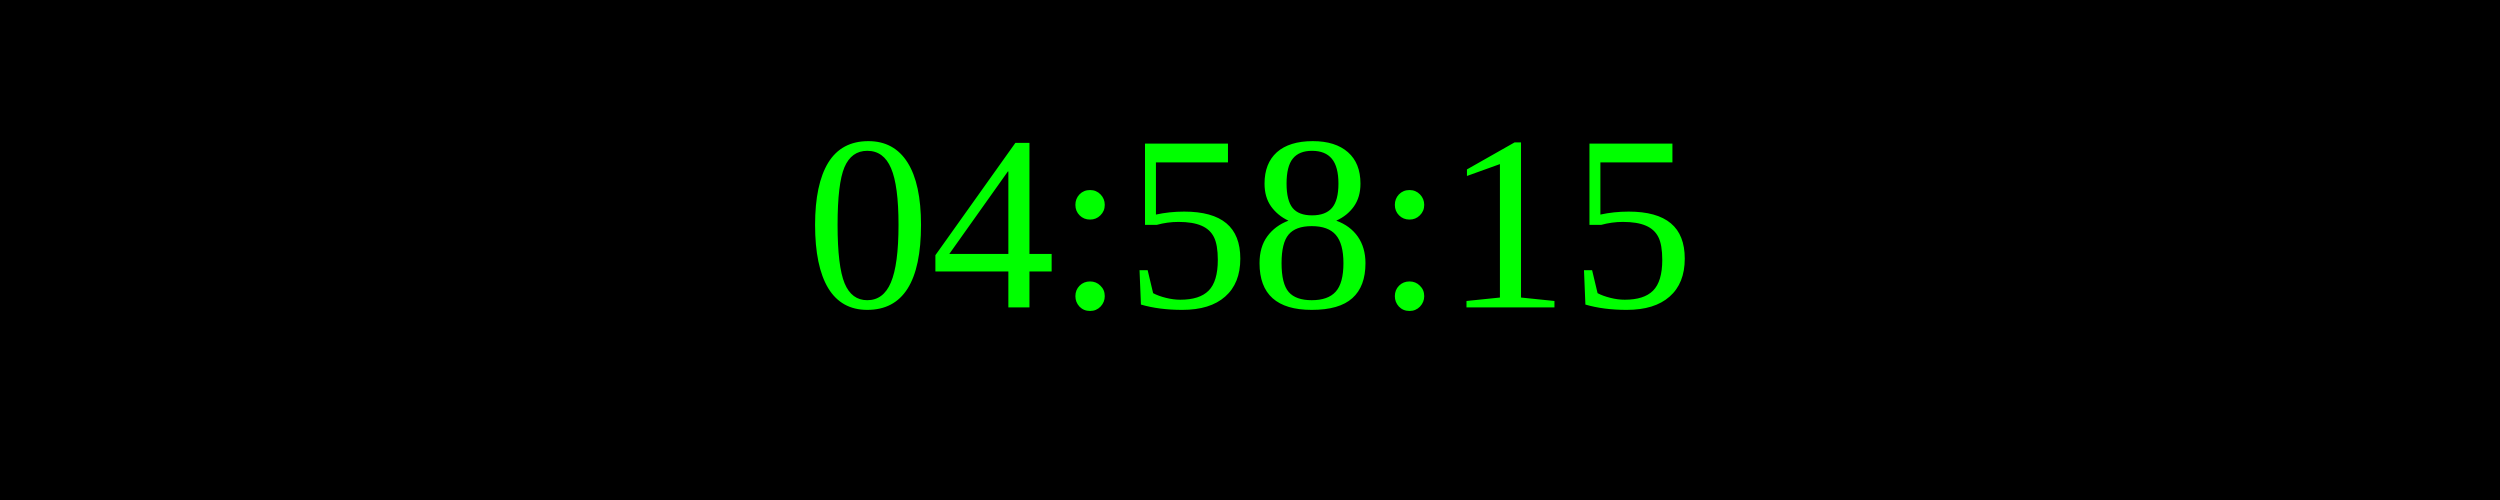
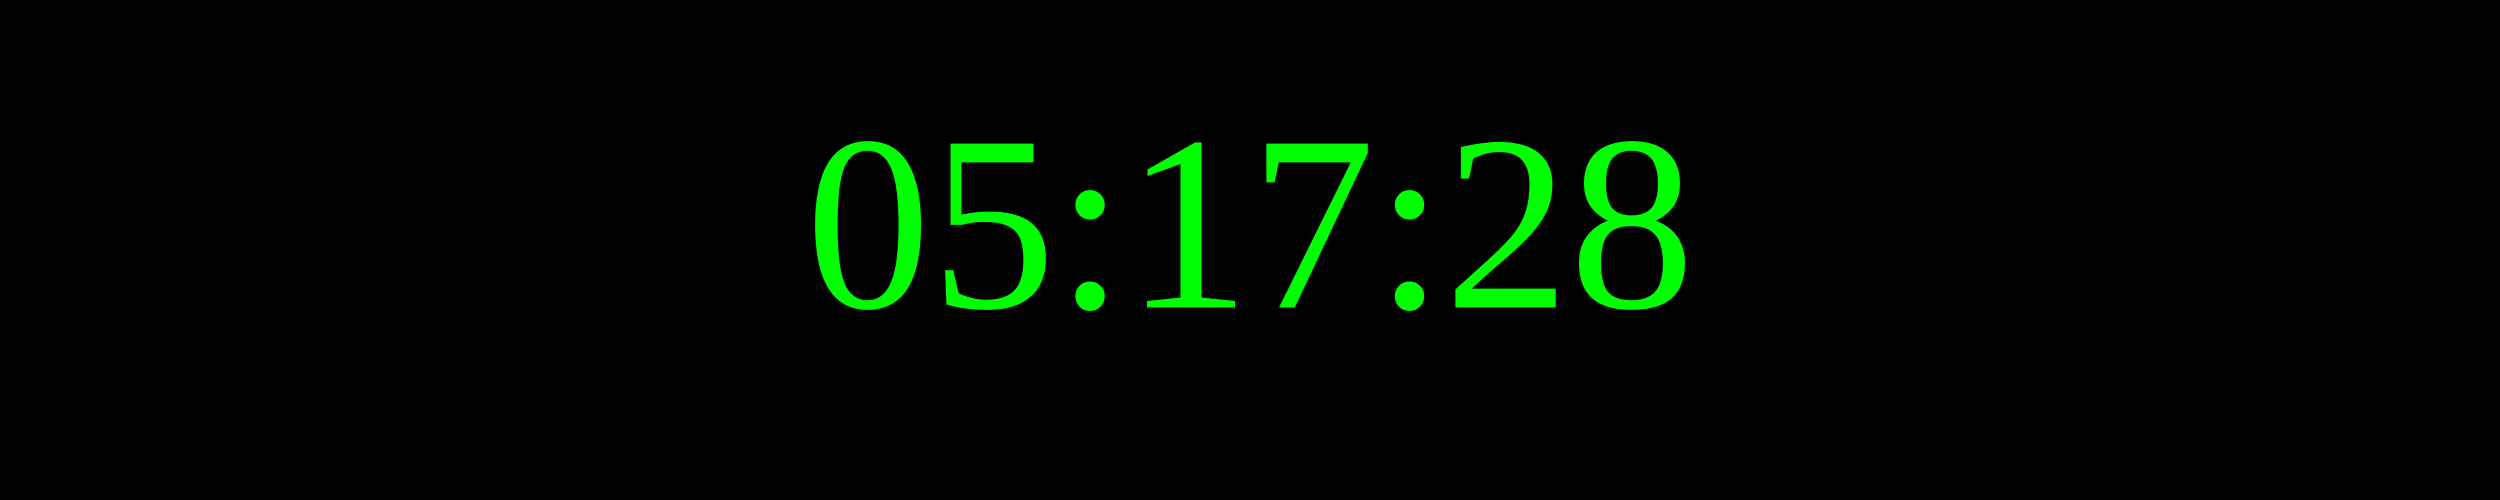
<svg xmlns="http://www.w3.org/2000/svg" width="250" height="50">
  <rect width="100%" height="100%" fill="black" />
  <text x="50%" y="50%" font-size="25" fill="lime" text-anchor="middle" dominant-baseline="middle">
- 04:58:15
+ 05:17:28
</text>
</svg>
